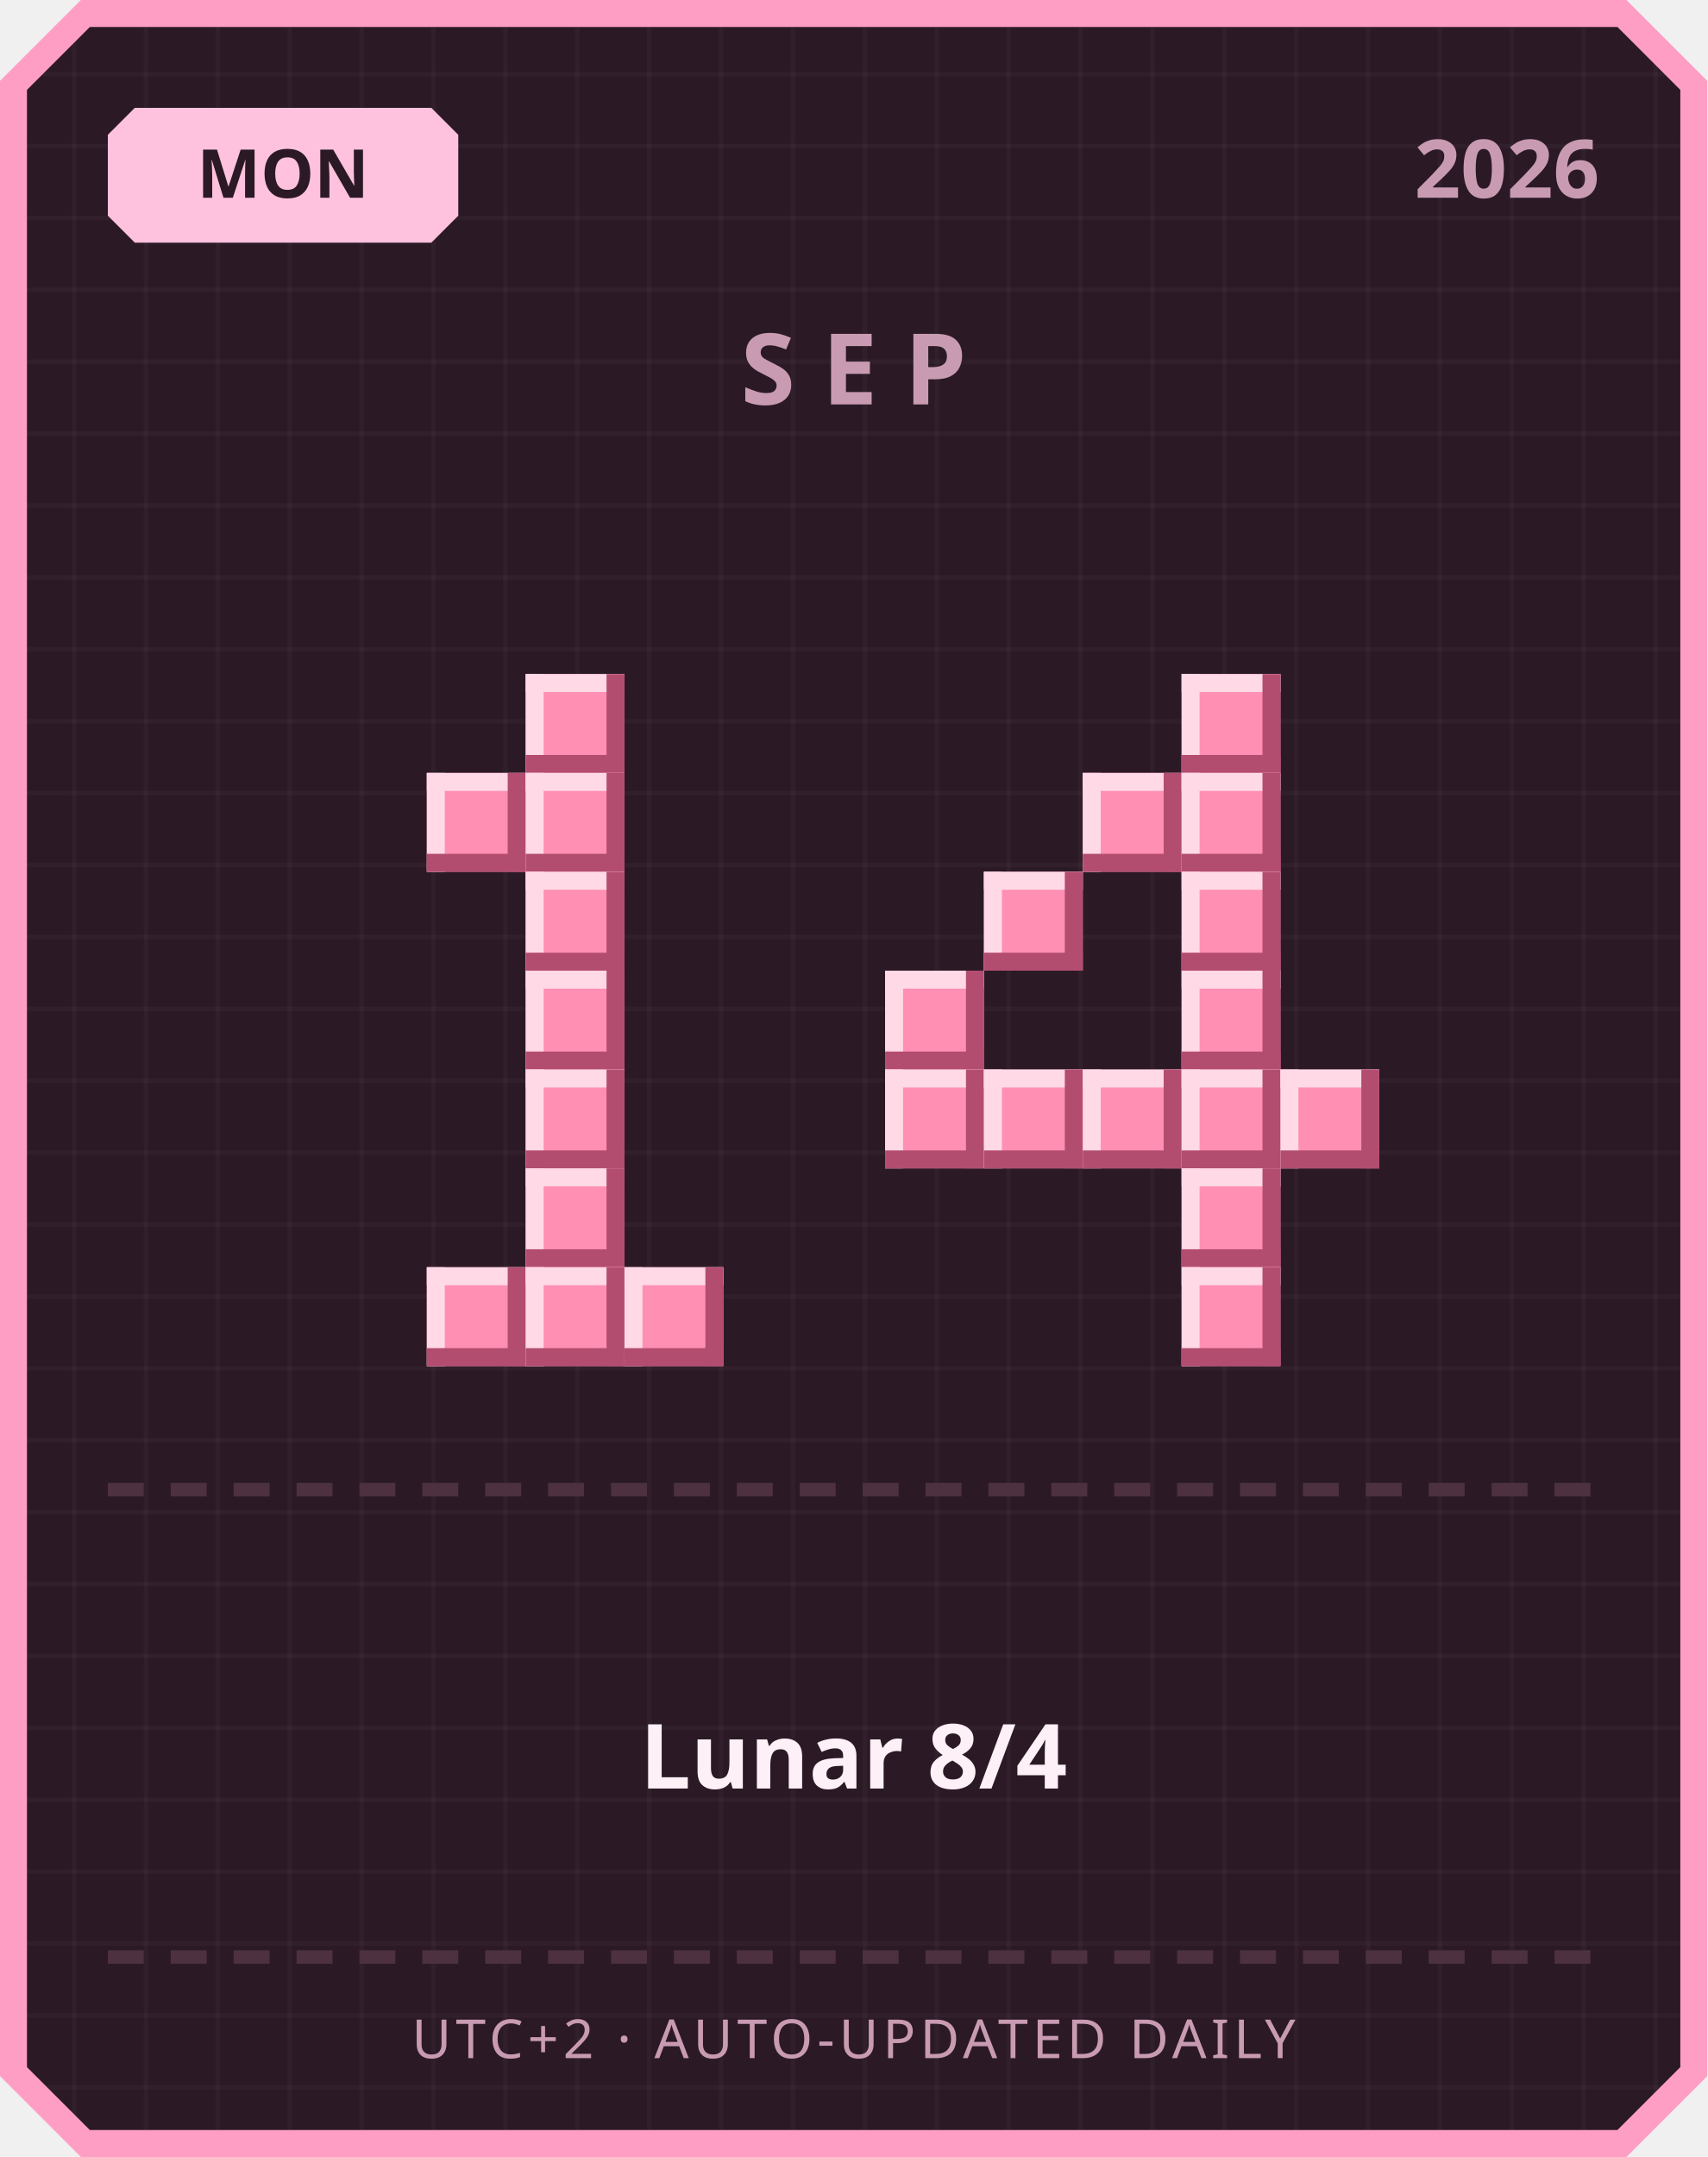
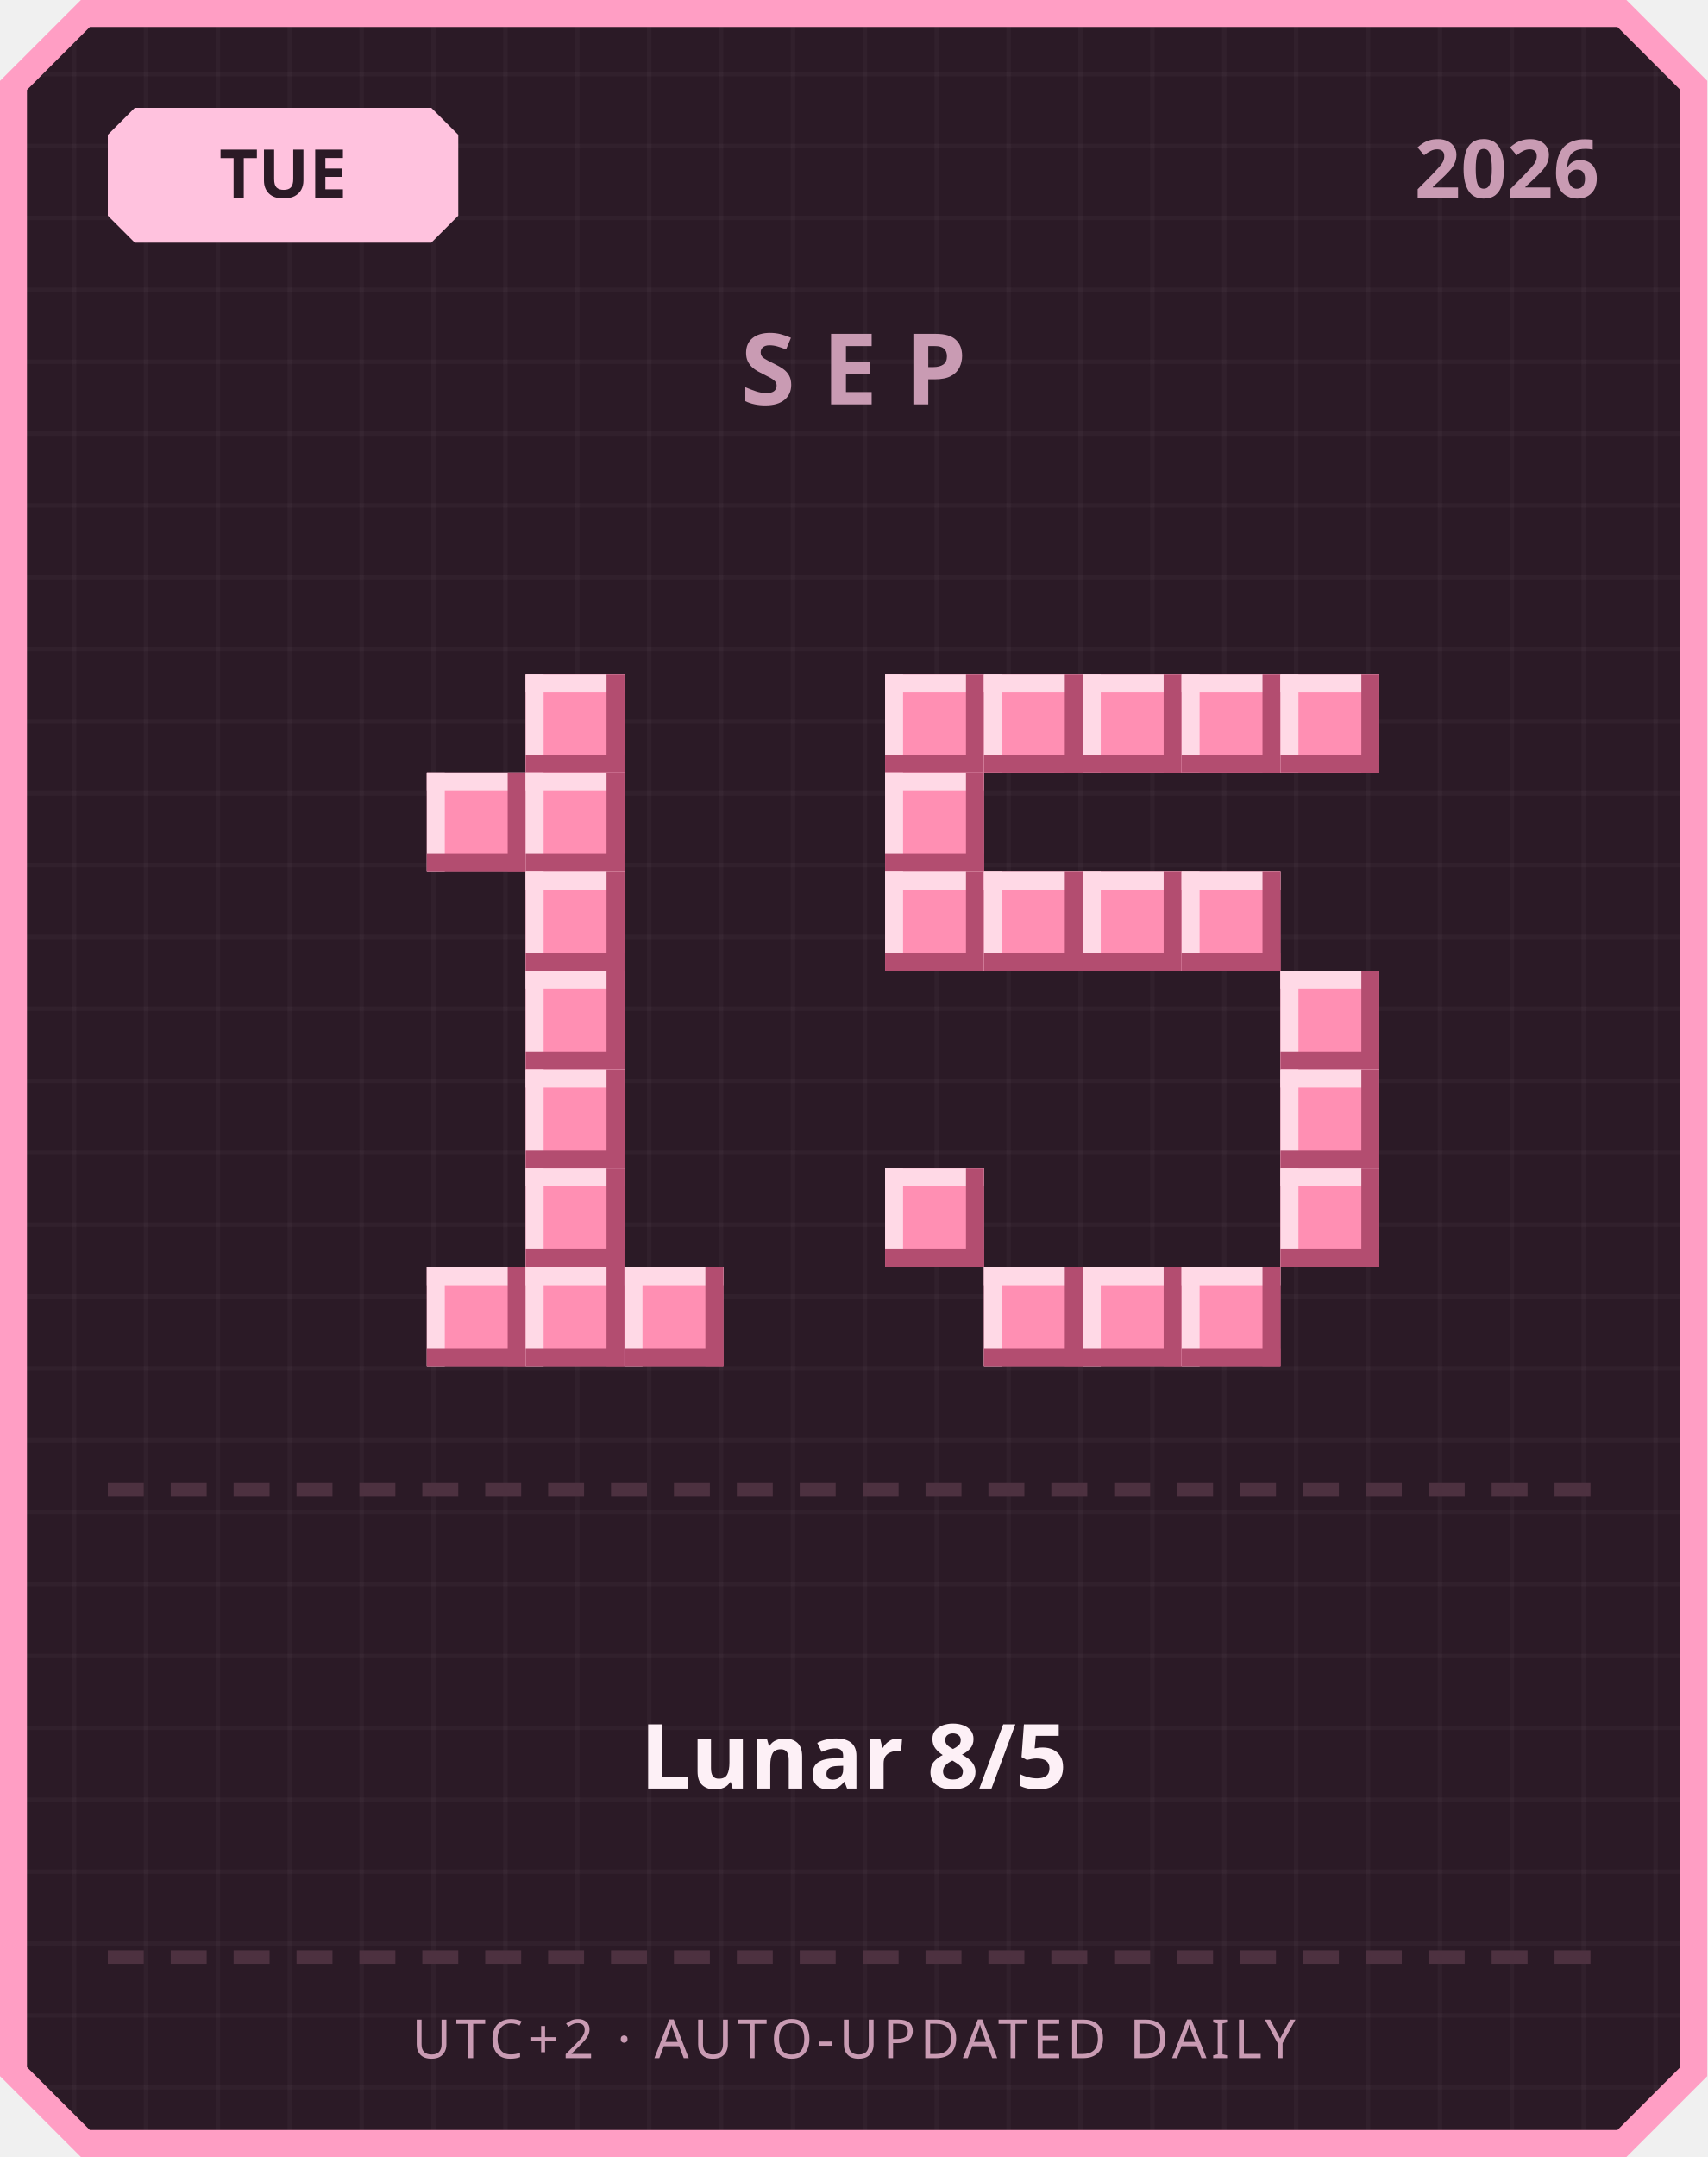
<svg xmlns="http://www.w3.org/2000/svg" width="380" height="480" viewBox="0 0 380 480">
  <defs>
    <pattern id="grid" width="16" height="16" patternUnits="userSpaceOnUse">
      <rect width="16" height="16" fill="#2b1a26" />
      <rect width="1" height="16" fill="#ffffff" opacity="0.03" />
      <rect width="16" height="1" fill="#ffffff" opacity="0.03" />
    </pattern>
  </defs>
  <path d="M 18,0 L 362,0 L 380,18 L 380,462 L 362,480 L 18,480 L 0,462 L 0,18 Z" fill="#ff9ec4" />
  <path d="M 20,6 L 360,6 L 374,20 L 374,460 L 360,474 L 20,474 L 6,460 L 6,20 Z" fill="url(#grid)" />
  <path d="M 30,24 L 96,24 L 102,30 L 102,48 L 96,54 L 30,54 L 24,48 L 24,30 Z" fill="#ffc2de" />
-   <text x="63" y="44" text-anchor="middle" font-family="'Segoe UI', sans-serif" font-size="15" font-weight="700" fill="#2b1a26">MON</text>
+   <text x="63" y="44" text-anchor="middle" font-family="'Segoe UI', sans-serif" font-size="15" font-weight="700" fill="#2b1a26">TUE</text>
  <text x="356" y="44" text-anchor="end" font-family="'Segoe UI', sans-serif" font-size="18" font-weight="700" fill="#c99bb3">2026</text>
  <text x="190" y="90" text-anchor="middle" font-family="'Segoe UI', sans-serif" font-size="22" font-weight="700" letter-spacing="6" fill="#c99bb3">SEP</text>
  <rect x="117" y="150" width="22" height="22" fill="#ff8fb3" />
  <rect x="117" y="150" width="22" height="4" fill="#ffd9e6" />
  <rect x="117" y="150" width="4" height="22" fill="#ffd9e6" />
  <rect x="117" y="168" width="22" height="4" fill="#b34d70" />
  <rect x="135" y="150" width="4" height="22" fill="#b34d70" />
  <rect x="95" y="172" width="22" height="22" fill="#ff8fb3" />
  <rect x="95" y="172" width="22" height="4" fill="#ffd9e6" />
  <rect x="95" y="172" width="4" height="22" fill="#ffd9e6" />
  <rect x="95" y="190" width="22" height="4" fill="#b34d70" />
  <rect x="113" y="172" width="4" height="22" fill="#b34d70" />
  <rect x="117" y="172" width="22" height="22" fill="#ff8fb3" />
  <rect x="117" y="172" width="22" height="4" fill="#ffd9e6" />
  <rect x="117" y="172" width="4" height="22" fill="#ffd9e6" />
  <rect x="117" y="190" width="22" height="4" fill="#b34d70" />
  <rect x="135" y="172" width="4" height="22" fill="#b34d70" />
  <rect x="117" y="194" width="22" height="22" fill="#ff8fb3" />
  <rect x="117" y="194" width="22" height="4" fill="#ffd9e6" />
  <rect x="117" y="194" width="4" height="22" fill="#ffd9e6" />
  <rect x="117" y="212" width="22" height="4" fill="#b34d70" />
  <rect x="135" y="194" width="4" height="22" fill="#b34d70" />
  <rect x="117" y="216" width="22" height="22" fill="#ff8fb3" />
  <rect x="117" y="216" width="22" height="4" fill="#ffd9e6" />
  <rect x="117" y="216" width="4" height="22" fill="#ffd9e6" />
  <rect x="117" y="234" width="22" height="4" fill="#b34d70" />
  <rect x="135" y="216" width="4" height="22" fill="#b34d70" />
  <rect x="117" y="238" width="22" height="22" fill="#ff8fb3" />
  <rect x="117" y="238" width="22" height="4" fill="#ffd9e6" />
  <rect x="117" y="238" width="4" height="22" fill="#ffd9e6" />
  <rect x="117" y="256" width="22" height="4" fill="#b34d70" />
  <rect x="135" y="238" width="4" height="22" fill="#b34d70" />
  <rect x="117" y="260" width="22" height="22" fill="#ff8fb3" />
  <rect x="117" y="260" width="22" height="4" fill="#ffd9e6" />
  <rect x="117" y="260" width="4" height="22" fill="#ffd9e6" />
  <rect x="117" y="278" width="22" height="4" fill="#b34d70" />
  <rect x="135" y="260" width="4" height="22" fill="#b34d70" />
  <rect x="95" y="282" width="22" height="22" fill="#ff8fb3" />
  <rect x="95" y="282" width="22" height="4" fill="#ffd9e6" />
  <rect x="95" y="282" width="4" height="22" fill="#ffd9e6" />
  <rect x="95" y="300" width="22" height="4" fill="#b34d70" />
  <rect x="113" y="282" width="4" height="22" fill="#b34d70" />
  <rect x="117" y="282" width="22" height="22" fill="#ff8fb3" />
  <rect x="117" y="282" width="22" height="4" fill="#ffd9e6" />
  <rect x="117" y="282" width="4" height="22" fill="#ffd9e6" />
  <rect x="117" y="300" width="22" height="4" fill="#b34d70" />
  <rect x="135" y="282" width="4" height="22" fill="#b34d70" />
  <rect x="139" y="282" width="22" height="22" fill="#ff8fb3" />
  <rect x="139" y="282" width="22" height="4" fill="#ffd9e6" />
  <rect x="139" y="282" width="4" height="22" fill="#ffd9e6" />
  <rect x="139" y="300" width="22" height="4" fill="#b34d70" />
  <rect x="157" y="282" width="4" height="22" fill="#b34d70" />
+   <rect x="197" y="150" width="22" height="22" fill="#ff8fb3" />
+   <rect x="197" y="150" width="22" height="4" fill="#ffd9e6" />
+   <rect x="197" y="150" width="4" height="22" fill="#ffd9e6" />
+   <rect x="197" y="168" width="22" height="4" fill="#b34d70" />
+   <rect x="215" y="150" width="4" height="22" fill="#b34d70" />
+   <rect x="219" y="150" width="22" height="22" fill="#ff8fb3" />
+   <rect x="219" y="150" width="22" height="4" fill="#ffd9e6" />
+   <rect x="219" y="150" width="4" height="22" fill="#ffd9e6" />
+   <rect x="219" y="168" width="22" height="4" fill="#b34d70" />
+   <rect x="237" y="150" width="4" height="22" fill="#b34d70" />
+   <rect x="241" y="150" width="22" height="22" fill="#ff8fb3" />
+   <rect x="241" y="150" width="22" height="4" fill="#ffd9e6" />
+   <rect x="241" y="150" width="4" height="22" fill="#ffd9e6" />
+   <rect x="241" y="168" width="22" height="4" fill="#b34d70" />
+   <rect x="259" y="150" width="4" height="22" fill="#b34d70" />
  <rect x="263" y="150" width="22" height="22" fill="#ff8fb3" />
  <rect x="263" y="150" width="22" height="4" fill="#ffd9e6" />
  <rect x="263" y="150" width="4" height="22" fill="#ffd9e6" />
  <rect x="263" y="168" width="22" height="4" fill="#b34d70" />
  <rect x="281" y="150" width="4" height="22" fill="#b34d70" />
-   <rect x="241" y="172" width="22" height="22" fill="#ff8fb3" />
-   <rect x="241" y="172" width="22" height="4" fill="#ffd9e6" />
-   <rect x="241" y="172" width="4" height="22" fill="#ffd9e6" />
-   <rect x="241" y="190" width="22" height="4" fill="#b34d70" />
-   <rect x="259" y="172" width="4" height="22" fill="#b34d70" />
-   <rect x="263" y="172" width="22" height="22" fill="#ff8fb3" />
-   <rect x="263" y="172" width="22" height="4" fill="#ffd9e6" />
-   <rect x="263" y="172" width="4" height="22" fill="#ffd9e6" />
-   <rect x="263" y="190" width="22" height="4" fill="#b34d70" />
-   <rect x="281" y="172" width="4" height="22" fill="#b34d70" />
+   <rect x="285" y="150" width="22" height="22" fill="#ff8fb3" />
+   <rect x="285" y="150" width="22" height="4" fill="#ffd9e6" />
+   <rect x="285" y="150" width="4" height="22" fill="#ffd9e6" />
+   <rect x="285" y="168" width="22" height="4" fill="#b34d70" />
+   <rect x="303" y="150" width="4" height="22" fill="#b34d70" />
+   <rect x="197" y="172" width="22" height="22" fill="#ff8fb3" />
+   <rect x="197" y="172" width="22" height="4" fill="#ffd9e6" />
+   <rect x="197" y="172" width="4" height="22" fill="#ffd9e6" />
+   <rect x="197" y="190" width="22" height="4" fill="#b34d70" />
+   <rect x="215" y="172" width="4" height="22" fill="#b34d70" />
+   <rect x="197" y="194" width="22" height="22" fill="#ff8fb3" />
+   <rect x="197" y="194" width="22" height="4" fill="#ffd9e6" />
+   <rect x="197" y="194" width="4" height="22" fill="#ffd9e6" />
+   <rect x="197" y="212" width="22" height="4" fill="#b34d70" />
+   <rect x="215" y="194" width="4" height="22" fill="#b34d70" />
  <rect x="219" y="194" width="22" height="22" fill="#ff8fb3" />
  <rect x="219" y="194" width="22" height="4" fill="#ffd9e6" />
  <rect x="219" y="194" width="4" height="22" fill="#ffd9e6" />
  <rect x="219" y="212" width="22" height="4" fill="#b34d70" />
  <rect x="237" y="194" width="4" height="22" fill="#b34d70" />
+   <rect x="241" y="194" width="22" height="22" fill="#ff8fb3" />
+   <rect x="241" y="194" width="22" height="4" fill="#ffd9e6" />
+   <rect x="241" y="194" width="4" height="22" fill="#ffd9e6" />
+   <rect x="241" y="212" width="22" height="4" fill="#b34d70" />
+   <rect x="259" y="194" width="4" height="22" fill="#b34d70" />
  <rect x="263" y="194" width="22" height="22" fill="#ff8fb3" />
  <rect x="263" y="194" width="22" height="4" fill="#ffd9e6" />
  <rect x="263" y="194" width="4" height="22" fill="#ffd9e6" />
  <rect x="263" y="212" width="22" height="4" fill="#b34d70" />
  <rect x="281" y="194" width="4" height="22" fill="#b34d70" />
-   <rect x="197" y="216" width="22" height="22" fill="#ff8fb3" />
-   <rect x="197" y="216" width="22" height="4" fill="#ffd9e6" />
-   <rect x="197" y="216" width="4" height="22" fill="#ffd9e6" />
-   <rect x="197" y="234" width="22" height="4" fill="#b34d70" />
-   <rect x="215" y="216" width="4" height="22" fill="#b34d70" />
-   <rect x="263" y="216" width="22" height="22" fill="#ff8fb3" />
-   <rect x="263" y="216" width="22" height="4" fill="#ffd9e6" />
-   <rect x="263" y="216" width="4" height="22" fill="#ffd9e6" />
-   <rect x="263" y="234" width="22" height="4" fill="#b34d70" />
-   <rect x="281" y="216" width="4" height="22" fill="#b34d70" />
-   <rect x="197" y="238" width="22" height="22" fill="#ff8fb3" />
-   <rect x="197" y="238" width="22" height="4" fill="#ffd9e6" />
-   <rect x="197" y="238" width="4" height="22" fill="#ffd9e6" />
-   <rect x="197" y="256" width="22" height="4" fill="#b34d70" />
-   <rect x="215" y="238" width="4" height="22" fill="#b34d70" />
-   <rect x="219" y="238" width="22" height="22" fill="#ff8fb3" />
-   <rect x="219" y="238" width="22" height="4" fill="#ffd9e6" />
-   <rect x="219" y="238" width="4" height="22" fill="#ffd9e6" />
-   <rect x="219" y="256" width="22" height="4" fill="#b34d70" />
-   <rect x="237" y="238" width="4" height="22" fill="#b34d70" />
-   <rect x="241" y="238" width="22" height="22" fill="#ff8fb3" />
-   <rect x="241" y="238" width="22" height="4" fill="#ffd9e6" />
-   <rect x="241" y="238" width="4" height="22" fill="#ffd9e6" />
-   <rect x="241" y="256" width="22" height="4" fill="#b34d70" />
-   <rect x="259" y="238" width="4" height="22" fill="#b34d70" />
-   <rect x="263" y="238" width="22" height="22" fill="#ff8fb3" />
-   <rect x="263" y="238" width="22" height="4" fill="#ffd9e6" />
-   <rect x="263" y="238" width="4" height="22" fill="#ffd9e6" />
-   <rect x="263" y="256" width="22" height="4" fill="#b34d70" />
-   <rect x="281" y="238" width="4" height="22" fill="#b34d70" />
+   <rect x="285" y="216" width="22" height="22" fill="#ff8fb3" />
+   <rect x="285" y="216" width="22" height="4" fill="#ffd9e6" />
+   <rect x="285" y="216" width="4" height="22" fill="#ffd9e6" />
+   <rect x="285" y="234" width="22" height="4" fill="#b34d70" />
+   <rect x="303" y="216" width="4" height="22" fill="#b34d70" />
  <rect x="285" y="238" width="22" height="22" fill="#ff8fb3" />
  <rect x="285" y="238" width="22" height="4" fill="#ffd9e6" />
  <rect x="285" y="238" width="4" height="22" fill="#ffd9e6" />
  <rect x="285" y="256" width="22" height="4" fill="#b34d70" />
  <rect x="303" y="238" width="4" height="22" fill="#b34d70" />
-   <rect x="263" y="260" width="22" height="22" fill="#ff8fb3" />
-   <rect x="263" y="260" width="22" height="4" fill="#ffd9e6" />
-   <rect x="263" y="260" width="4" height="22" fill="#ffd9e6" />
-   <rect x="263" y="278" width="22" height="4" fill="#b34d70" />
-   <rect x="281" y="260" width="4" height="22" fill="#b34d70" />
+   <rect x="197" y="260" width="22" height="22" fill="#ff8fb3" />
+   <rect x="197" y="260" width="22" height="4" fill="#ffd9e6" />
+   <rect x="197" y="260" width="4" height="22" fill="#ffd9e6" />
+   <rect x="197" y="278" width="22" height="4" fill="#b34d70" />
+   <rect x="215" y="260" width="4" height="22" fill="#b34d70" />
+   <rect x="285" y="260" width="22" height="22" fill="#ff8fb3" />
+   <rect x="285" y="260" width="22" height="4" fill="#ffd9e6" />
+   <rect x="285" y="260" width="4" height="22" fill="#ffd9e6" />
+   <rect x="285" y="278" width="22" height="4" fill="#b34d70" />
+   <rect x="303" y="260" width="4" height="22" fill="#b34d70" />
+   <rect x="219" y="282" width="22" height="22" fill="#ff8fb3" />
+   <rect x="219" y="282" width="22" height="4" fill="#ffd9e6" />
+   <rect x="219" y="282" width="4" height="22" fill="#ffd9e6" />
+   <rect x="219" y="300" width="22" height="4" fill="#b34d70" />
+   <rect x="237" y="282" width="4" height="22" fill="#b34d70" />
+   <rect x="241" y="282" width="22" height="22" fill="#ff8fb3" />
+   <rect x="241" y="282" width="22" height="4" fill="#ffd9e6" />
+   <rect x="241" y="282" width="4" height="22" fill="#ffd9e6" />
+   <rect x="241" y="300" width="22" height="4" fill="#b34d70" />
+   <rect x="259" y="282" width="4" height="22" fill="#b34d70" />
  <rect x="263" y="282" width="22" height="22" fill="#ff8fb3" />
  <rect x="263" y="282" width="22" height="4" fill="#ffd9e6" />
  <rect x="263" y="282" width="4" height="22" fill="#ffd9e6" />
  <rect x="263" y="300" width="22" height="4" fill="#b34d70" />
  <rect x="281" y="282" width="4" height="22" fill="#b34d70" />
  <rect x="24" y="330" width="8" height="3" fill="#4d3140" />
  <rect x="38" y="330" width="8" height="3" fill="#4d3140" />
  <rect x="52" y="330" width="8" height="3" fill="#4d3140" />
  <rect x="66" y="330" width="8" height="3" fill="#4d3140" />
  <rect x="80" y="330" width="8" height="3" fill="#4d3140" />
  <rect x="94" y="330" width="8" height="3" fill="#4d3140" />
  <rect x="108" y="330" width="8" height="3" fill="#4d3140" />
  <rect x="122" y="330" width="8" height="3" fill="#4d3140" />
  <rect x="136" y="330" width="8" height="3" fill="#4d3140" />
  <rect x="150" y="330" width="8" height="3" fill="#4d3140" />
  <rect x="164" y="330" width="8" height="3" fill="#4d3140" />
  <rect x="178" y="330" width="8" height="3" fill="#4d3140" />
  <rect x="192" y="330" width="8" height="3" fill="#4d3140" />
  <rect x="206" y="330" width="8" height="3" fill="#4d3140" />
  <rect x="220" y="330" width="8" height="3" fill="#4d3140" />
  <rect x="234" y="330" width="8" height="3" fill="#4d3140" />
  <rect x="248" y="330" width="8" height="3" fill="#4d3140" />
  <rect x="262" y="330" width="8" height="3" fill="#4d3140" />
  <rect x="276" y="330" width="8" height="3" fill="#4d3140" />
  <rect x="290" y="330" width="8" height="3" fill="#4d3140" />
  <rect x="304" y="330" width="8" height="3" fill="#4d3140" />
  <rect x="318" y="330" width="8" height="3" fill="#4d3140" />
  <rect x="332" y="330" width="8" height="3" fill="#4d3140" />
  <rect x="346" y="330" width="8" height="3" fill="#4d3140" />
-   <text x="190" y="398" text-anchor="middle" font-family="'Segoe UI', 'Microsoft JhengHei', sans-serif" font-size="20" font-weight="700" fill="#fdf0f6">Lunar 8/4</text>
+   <text x="190" y="398" text-anchor="middle" font-family="'Segoe UI', 'Microsoft JhengHei', sans-serif" font-size="20" font-weight="700" fill="#fdf0f6">Lunar 8/5</text>
  <rect x="24" y="434" width="8" height="3" fill="#4d3140" />
  <rect x="38" y="434" width="8" height="3" fill="#4d3140" />
  <rect x="52" y="434" width="8" height="3" fill="#4d3140" />
  <rect x="66" y="434" width="8" height="3" fill="#4d3140" />
  <rect x="80" y="434" width="8" height="3" fill="#4d3140" />
  <rect x="94" y="434" width="8" height="3" fill="#4d3140" />
  <rect x="108" y="434" width="8" height="3" fill="#4d3140" />
  <rect x="122" y="434" width="8" height="3" fill="#4d3140" />
  <rect x="136" y="434" width="8" height="3" fill="#4d3140" />
  <rect x="150" y="434" width="8" height="3" fill="#4d3140" />
  <rect x="164" y="434" width="8" height="3" fill="#4d3140" />
  <rect x="178" y="434" width="8" height="3" fill="#4d3140" />
  <rect x="192" y="434" width="8" height="3" fill="#4d3140" />
  <rect x="206" y="434" width="8" height="3" fill="#4d3140" />
  <rect x="220" y="434" width="8" height="3" fill="#4d3140" />
  <rect x="234" y="434" width="8" height="3" fill="#4d3140" />
  <rect x="248" y="434" width="8" height="3" fill="#4d3140" />
  <rect x="262" y="434" width="8" height="3" fill="#4d3140" />
  <rect x="276" y="434" width="8" height="3" fill="#4d3140" />
  <rect x="290" y="434" width="8" height="3" fill="#4d3140" />
  <rect x="304" y="434" width="8" height="3" fill="#4d3140" />
  <rect x="318" y="434" width="8" height="3" fill="#4d3140" />
  <rect x="332" y="434" width="8" height="3" fill="#4d3140" />
  <rect x="346" y="434" width="8" height="3" fill="#4d3140" />
  <text x="190" y="458" text-anchor="middle" font-family="'Segoe UI', sans-serif" font-size="12" letter-spacing="1" fill="#c99bb3">UTC+2 · AUTO-UPDATED DAILY</text>
</svg>
